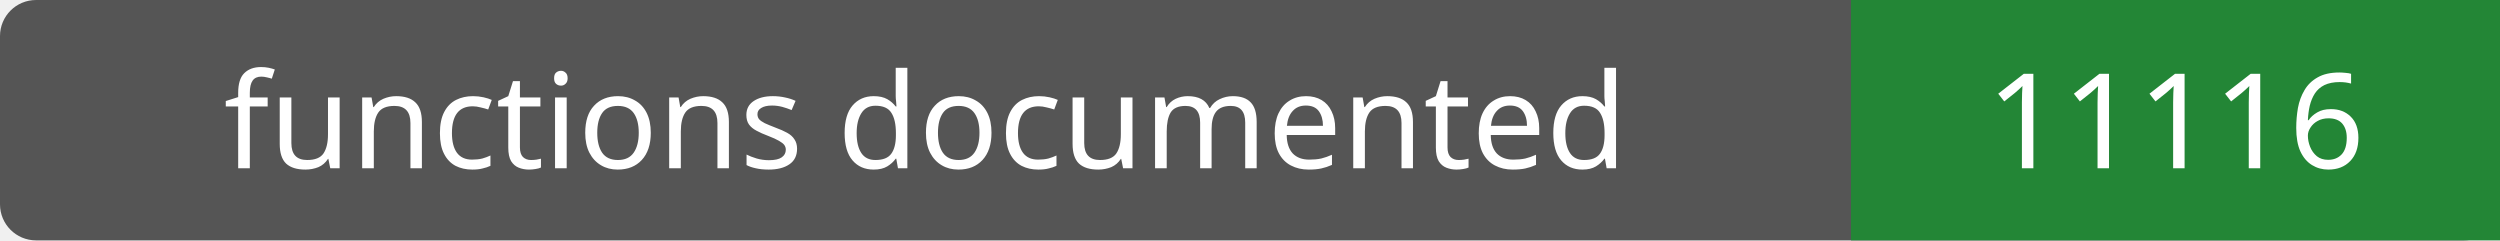
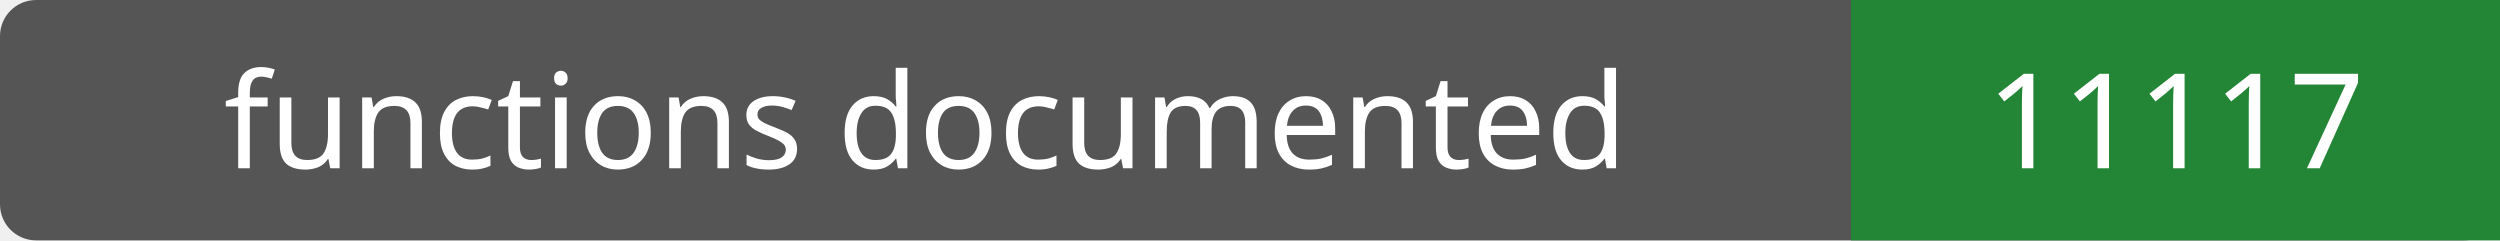
- <svg xmlns="http://www.w3.org/2000/svg" width="208" height="20" role="img" aria-label="functions documented: 11116">
+ <svg xmlns="http://www.w3.org/2000/svg" width="208" height="20" role="img" aria-label="functions documented: 11117">
  <rect width="208" height="20" rx="3" fill="#555" />
  <path fill="#238636" d="M154 0h54v20H154z" />
  <g fill="#fff" text-anchor="middle" font-family="Verdana,sans-serif" font-size="11">
    <text x="77.0" y="14">functions documented</text>
-     <text x="181.0" y="14">11116</text>
+     <text x="181.0" y="14">11117</text>
  </g>
</svg>
